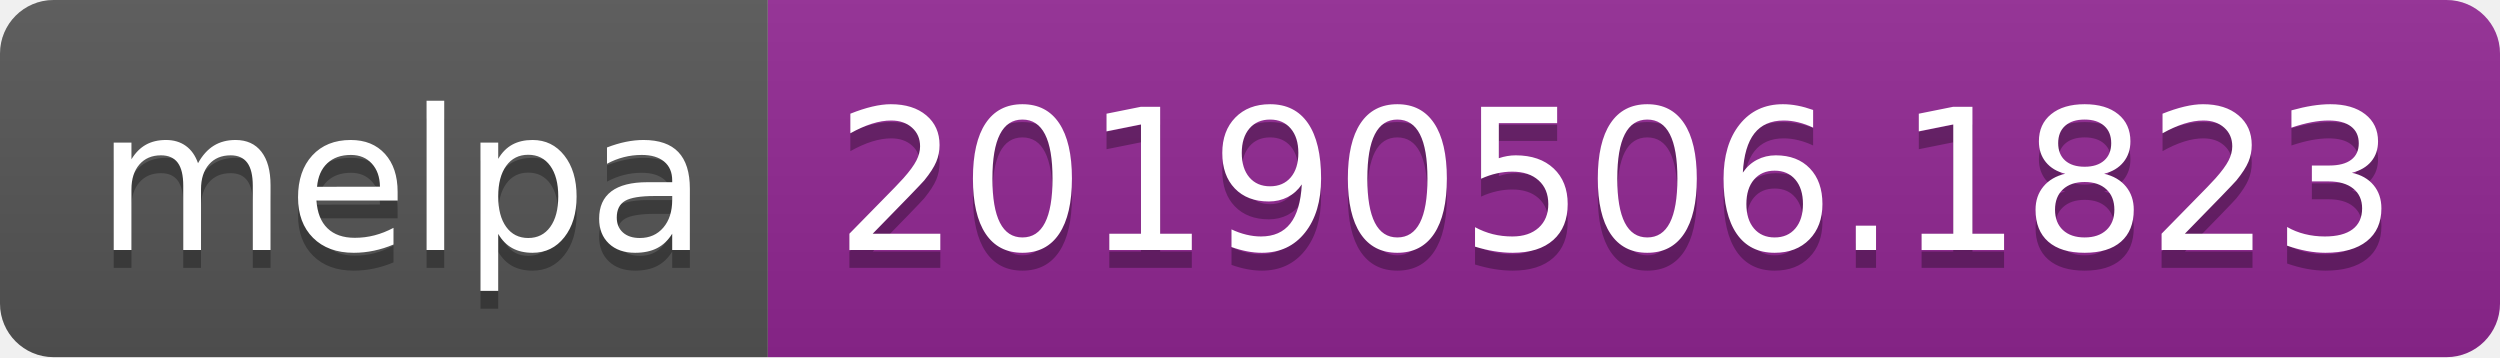
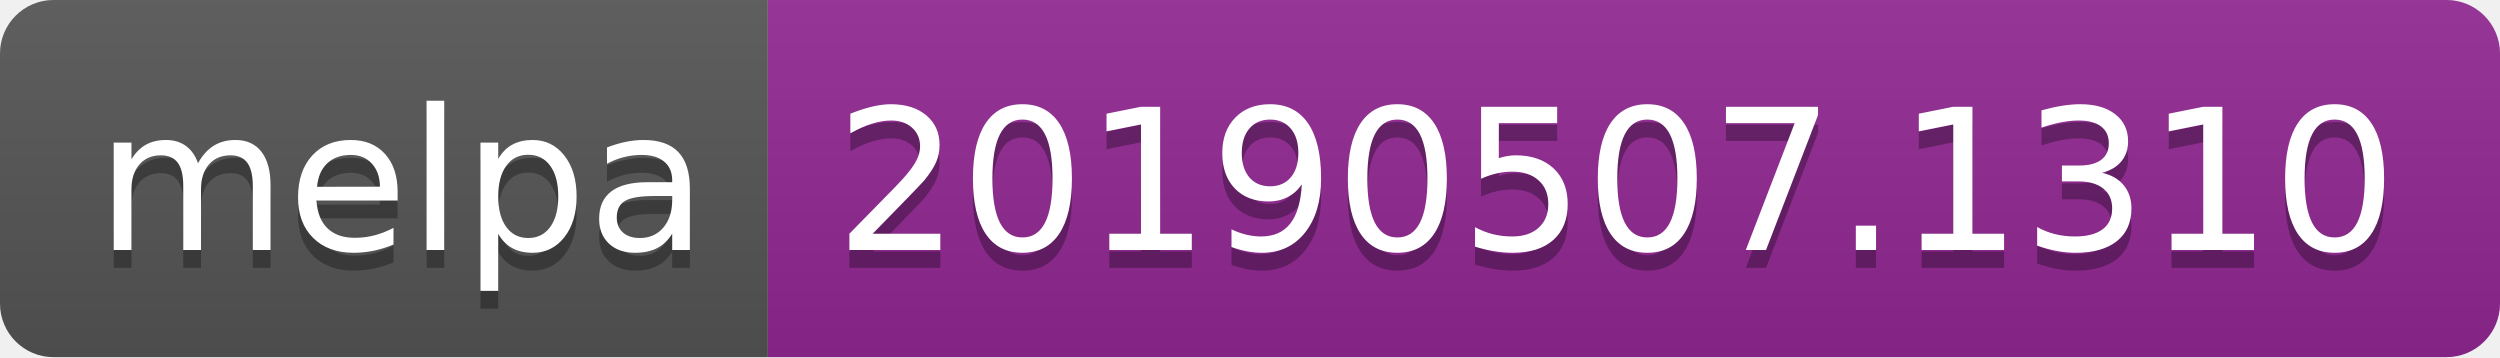
<svg xmlns="http://www.w3.org/2000/svg" width="140" height="20">
  <linearGradient id="b" x2="0" y2="100%">
    <stop offset="0" stop-color="#bbb" stop-opacity=".1" />
    <stop offset="1" stop-opacity=".1" />
  </linearGradient>
  <clipPath id="a">
    <rect width="140" height="20" rx="3" fill="#fff" />
  </clipPath>
  <g clip-path="url(#a)">
    <path fill="#555" d="M0 0h43v20H0z" />
    <path fill="#922793" d="M43 0h97v20H43z" />
    <path fill="url(#b)" d="M0 0h140v20H0z" />
  </g>
  <g fill="#fff" text-anchor="middle" font-family="DejaVu Sans,Verdana,Geneva,sans-serif" font-size="110">
    <text x="225" y="150" fill="#010101" fill-opacity=".3" transform="scale(.1)" textLength="330">melpa</text>
    <text x="225" y="140" transform="scale(.1)" textLength="330">melpa</text>
-     <text x="905" y="150" fill="#010101" fill-opacity=".3" transform="scale(.1)" textLength="870">20190506.1823</text>
-     <text x="905" y="140" transform="scale(.1)" textLength="870">20190506.1823</text>
+     <text x="905" y="150" fill="#010101" fill-opacity=".3" transform="scale(.1)" textLength="870">20190507.1310</text>
+     <text x="905" y="140" transform="scale(.1)" textLength="870">20190507.1310</text>
  </g>
</svg>
